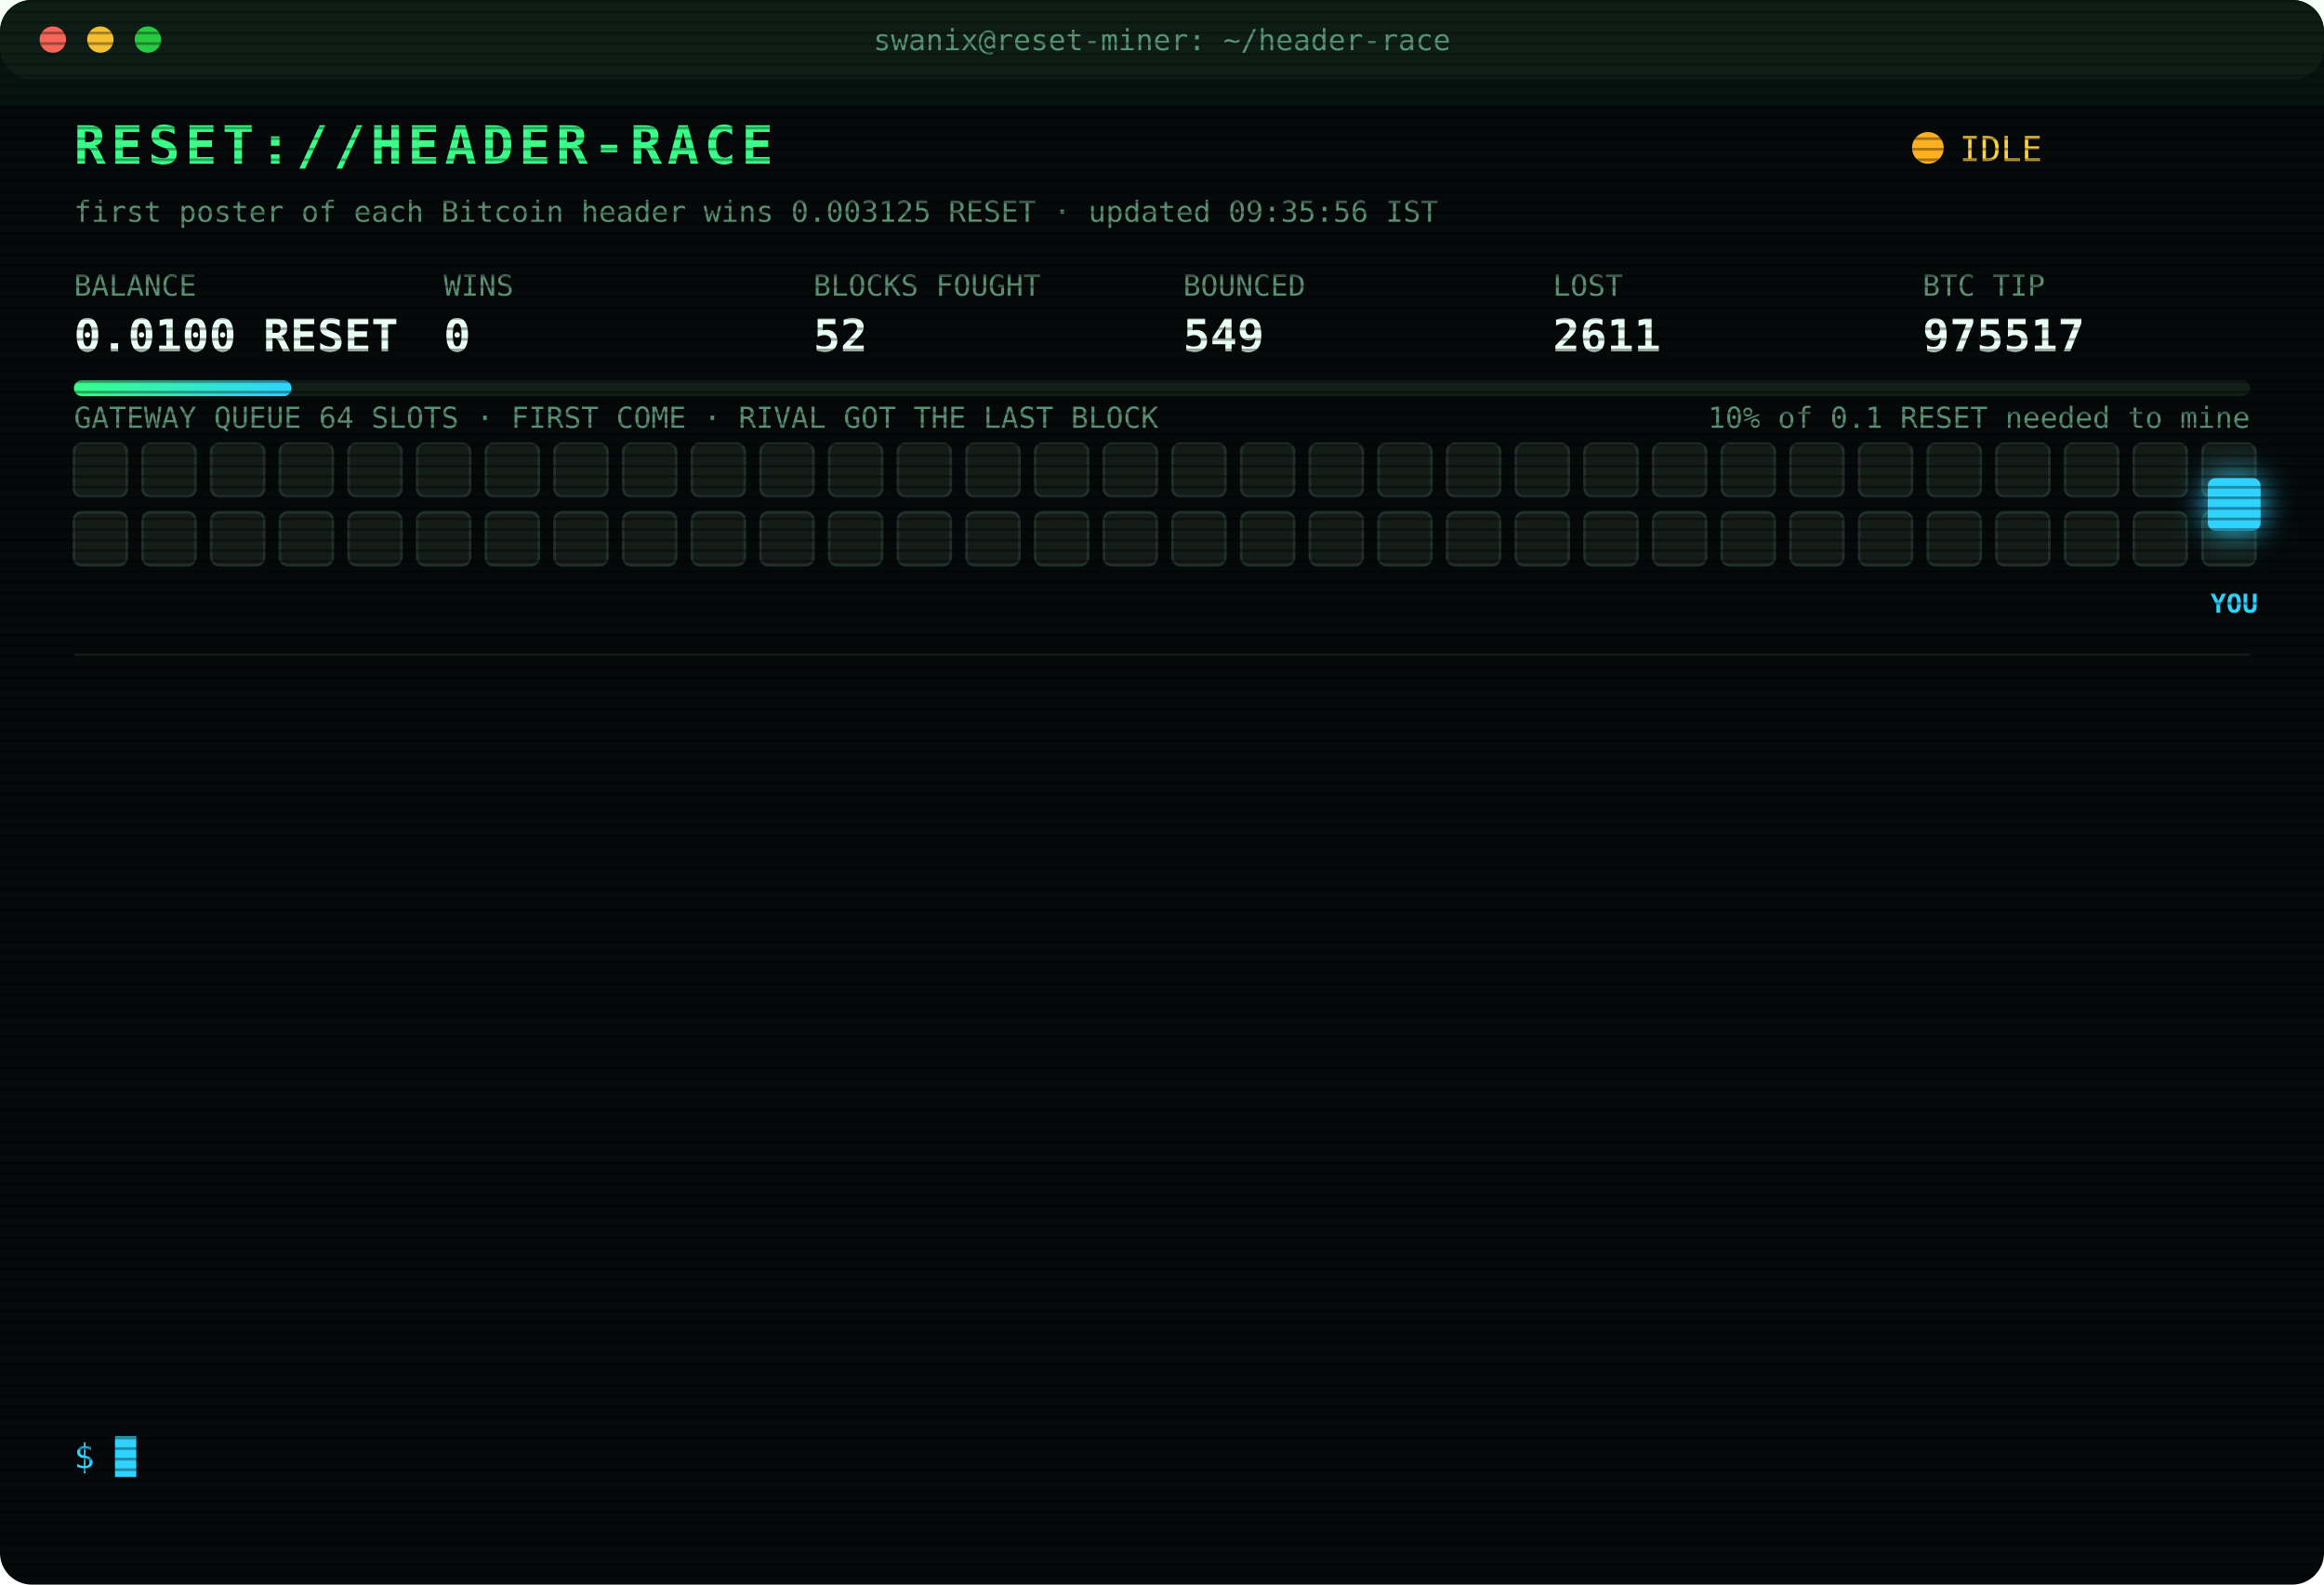
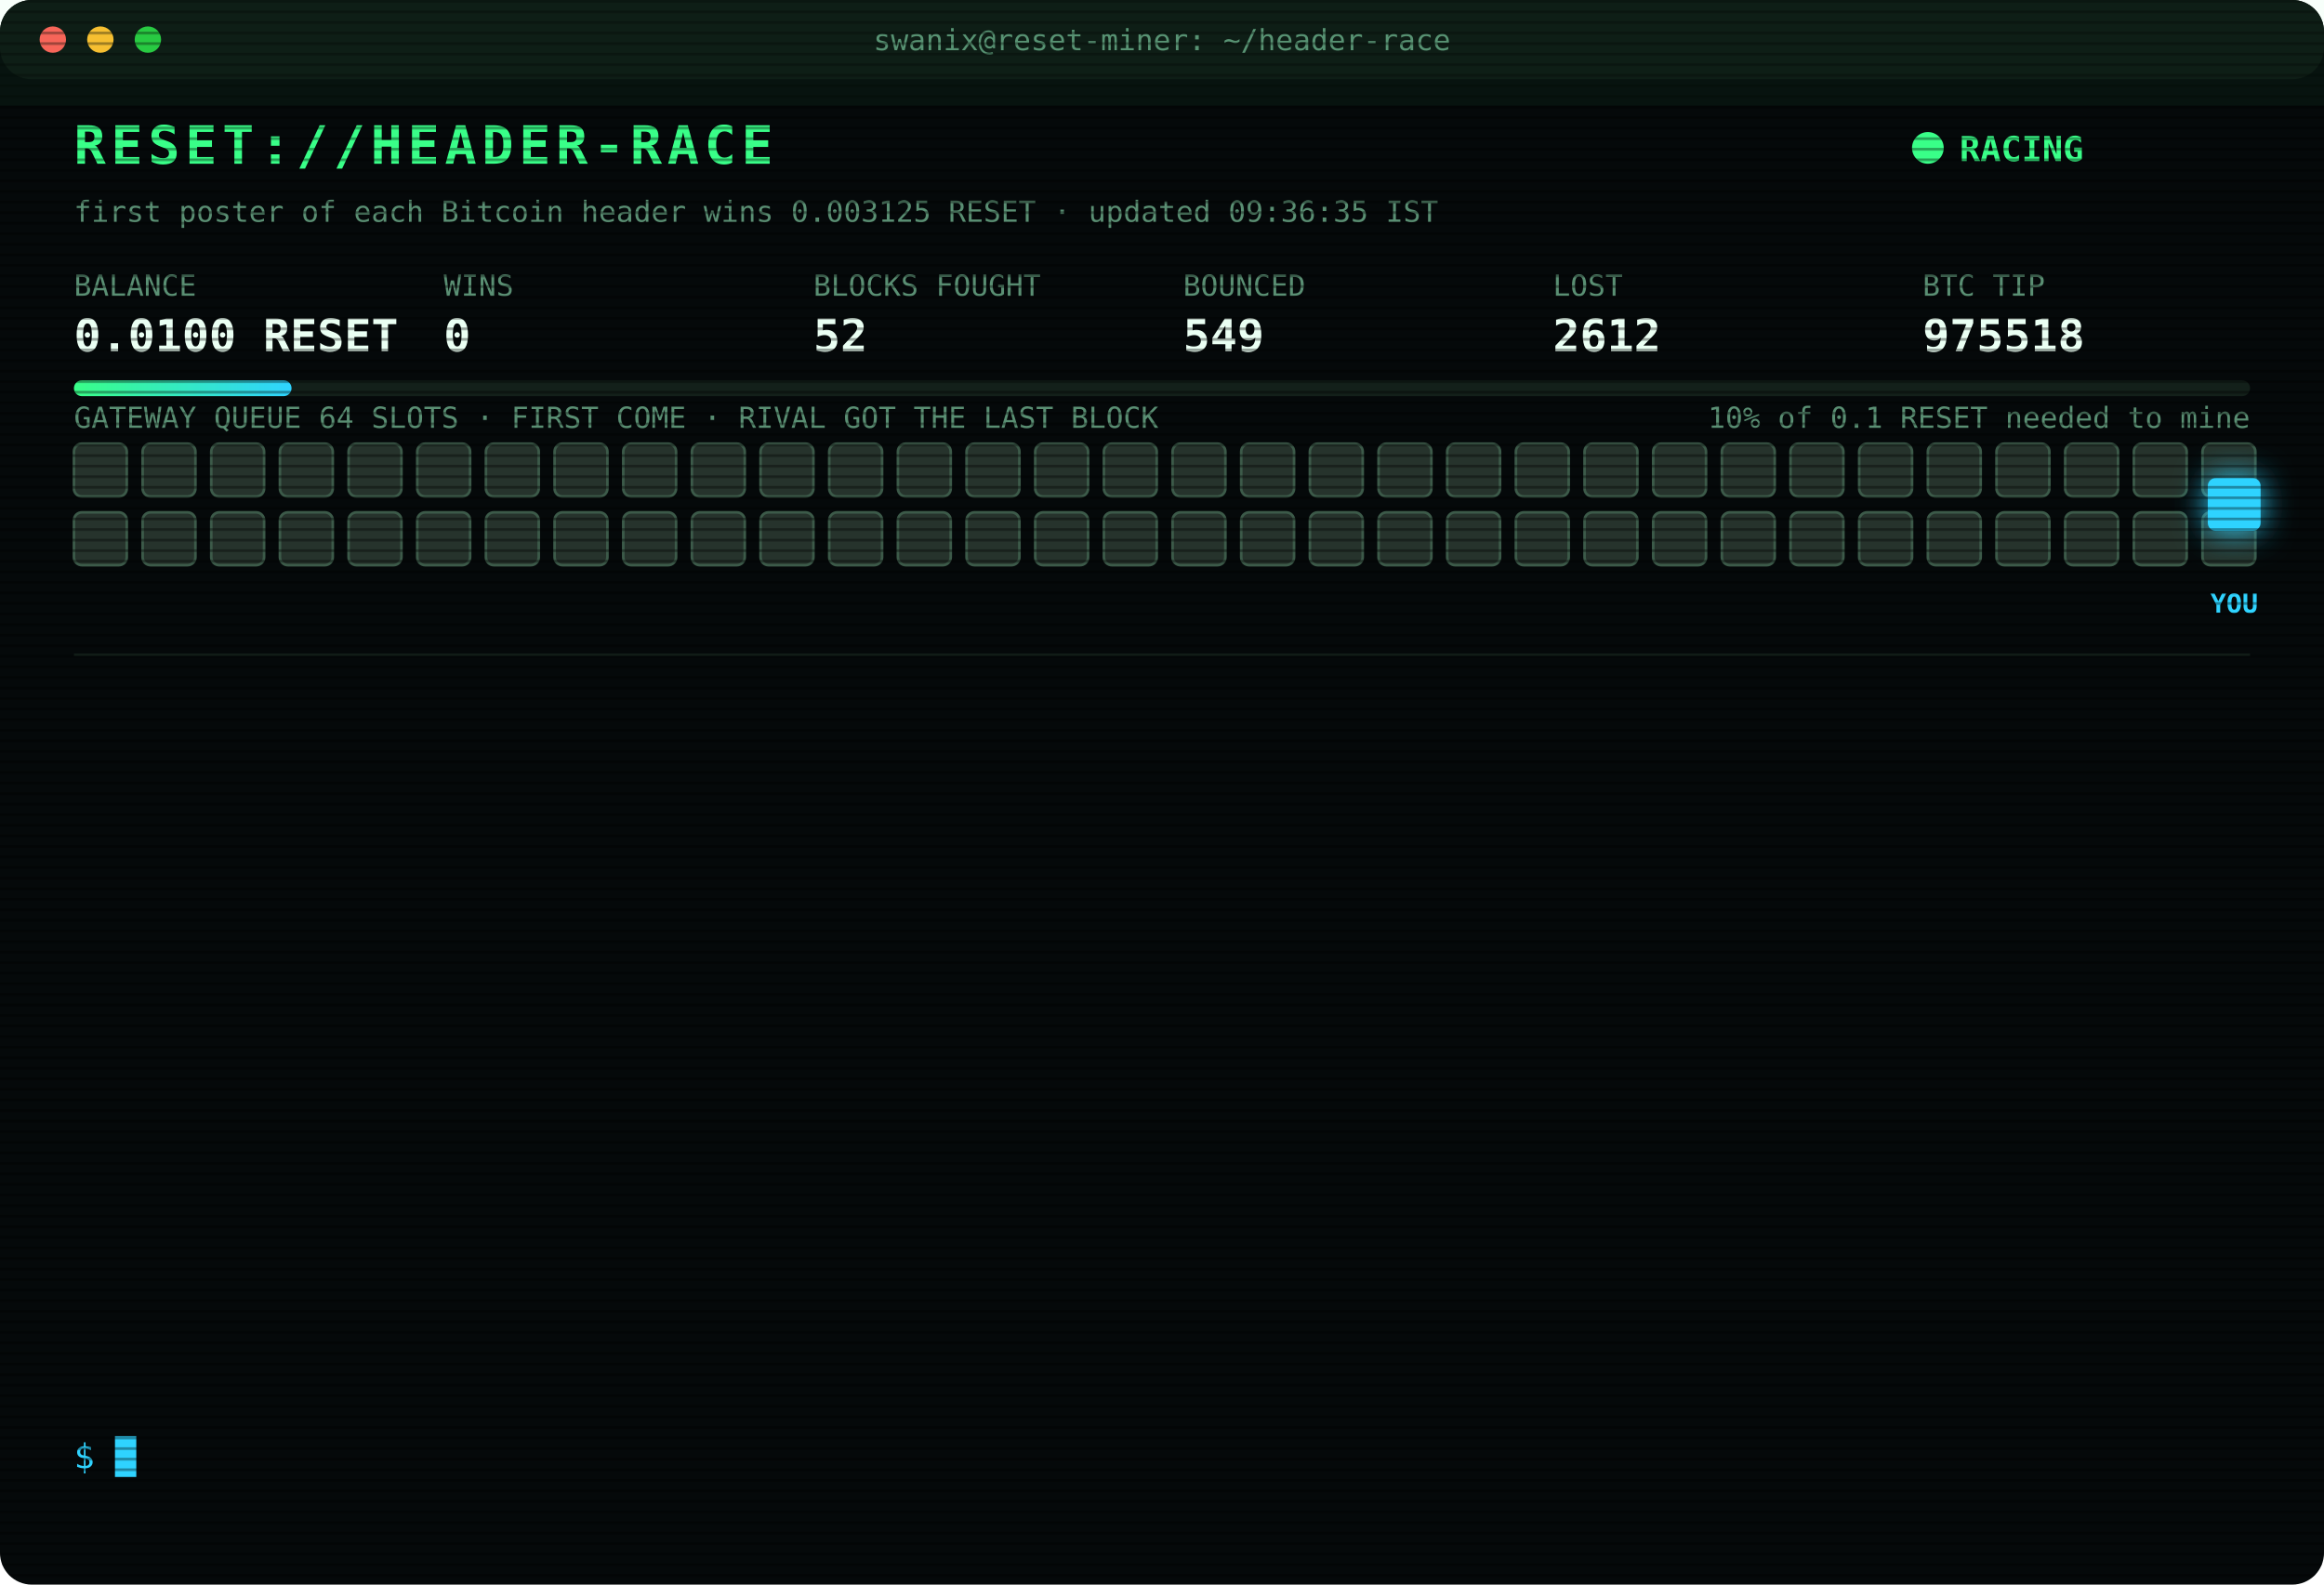
<svg xmlns="http://www.w3.org/2000/svg" width="880" height="600" viewBox="0 0 880 600" font-family="ui-monospace,SFMono-Regular,Menlo,Consolas,monospace">
  <style>
text{font-size:13px;fill:#7CFFB2}
.title{font-size:20px;font-weight:700;fill:#39FF88;letter-spacing:2px;animation:glitch 3s infinite steps(1)}
.sub{fill:#2fd3ff}.k{fill:#5a8f73;font-size:11px}.v{font-size:17px;font-weight:700;fill:#eafff3}
.ts{fill:#3f6b56}.boot{fill:#2fd3ff}.dim{fill:#5a8f73}.bad{fill:#ff4d6d}.warn{fill:#ffd23f}.mag{fill:#ff5cf0}.win{fill:#39FF88;font-weight:700}
.tag{font-size:10px;fill:#2fd3ff;font-weight:700}
.rival{fill:#26332c;stroke:#3c5a49;animation:jam 1.2s infinite alternate}
.idle{fill:#141c18;stroke:#22302a;animation:breathe 4s infinite}
.me{fill:#2fd3ff;filter:drop-shadow(0 0 6px #2fd3ff)}
.hover{animation:nudge 1.1s infinite ease-in-out}.bounce{animation:kick 1.4s infinite}
.ln{opacity:0;animation:in .4s forwards}
.cur{animation:blink 1s infinite steps(1)}
.scan{animation:scan 6s infinite linear}
.led{animation:blink 1.4s infinite}
@keyframes in{from{opacity:0;transform:translateX(-6px)}to{opacity:1;transform:none}}
@keyframes blink{50%{opacity:0}}
@keyframes jam{to{fill:#33463b}}
@keyframes breathe{50%{opacity:.4}}
@keyframes nudge{50%{transform:translateX(-10px)}}
@keyframes kick{0%,100%{transform:none}30%{transform:translateX(-14px)}55%{transform:translateX(10px) translateY(-6px)}}
@keyframes glitch{0%,92%{transform:none}93%{transform:translateX(2px);fill:#ff4d6d}95%{transform:translateX(-2px);fill:#2fd3ff}97%{transform:none}}
@keyframes scan{from{transform:translateY(-40px)}to{transform:translateY(600px)}}
</style>
  <defs>
    <pattern id="sl" width="4" height="4" patternUnits="userSpaceOnUse">
      <rect width="4" height="1" fill="#000" opacity=".35" />
    </pattern>
    <linearGradient id="bar">
      <stop offset="0" stop-color="#39FF88" />
      <stop offset="1" stop-color="#2fd3ff" />
    </linearGradient>
  </defs>
  <rect width="880" height="600" rx="12" fill="#05090a" />
  <rect width="880" height="30" rx="12" fill="#0d1512" />
  <circle cx="20" cy="15" r="5" fill="#ff5f57" />
  <circle cx="38" cy="15" r="5" fill="#febc2e" />
  <circle cx="56" cy="15" r="5" fill="#28c840" />
  <text x="440" y="19" text-anchor="middle" class="k">swanix@reset-miner: ~/header-race</text>
  <text x="28" y="62" class="title">RESET://HEADER-RACE</text>
-   <circle class="led" cx="730" cy="56" r="6" fill="#ffb020" />
-   <text x="742" y="61" class="warn">IDLE</text>
-   <text x="28" y="84" class="k">first poster of each Bitcoin header wins 0.003125 RESET · updated 09:35:56 IST</text>
+   <circle class="led" cx="730" cy="56" r="6" fill="#39FF88" />
+   <text x="742" y="61" class="win">RACING</text>
+   <text x="28" y="84" class="k">first poster of each Bitcoin header wins 0.003125 RESET · updated 09:36:35 IST</text>
  <text x="28" y="112" class="k">BALANCE</text>
  <text x="28" y="133" class="v">0.0100 RESET</text>
  <text x="168" y="112" class="k">WINS</text>
  <text x="168" y="133" class="v">0</text>
  <text x="308" y="112" class="k">BLOCKS FOUGHT</text>
  <text x="308" y="133" class="v">52</text>
  <text x="448" y="112" class="k">BOUNCED</text>
  <text x="448" y="133" class="v">549</text>
  <text x="588" y="112" class="k">LOST</text>
-   <text x="588" y="133" class="v">2611</text>
+   <text x="588" y="133" class="v">2612</text>
  <text x="728" y="112" class="k">BTC TIP</text>
-   <text x="728" y="133" class="v">975517</text>
+   <text x="728" y="133" class="v">975518</text>
  <rect x="28" y="144" width="824" height="6" rx="3" fill="#13201a" />
  <rect x="28" y="144" width="82.4" height="6" rx="3" fill="url(#bar)" />
  <text x="852" y="162" text-anchor="end" class="k">10% of 0.1 RESET needed to mine</text>
  <text x="28" y="162" class="k">GATEWAY QUEUE 64 SLOTS · FIRST COME · RIVAL GOT THE LAST BLOCK</text>
-   <rect class="idle" x="28" y="168" width="20" height="20" rx="3" style="animation-delay:0.00s" />
-   <rect class="idle" x="54" y="168" width="20" height="20" rx="3" style="animation-delay:0.05s" />
-   <rect class="idle" x="80" y="168" width="20" height="20" rx="3" style="animation-delay:0.10s" />
-   <rect class="idle" x="106" y="168" width="20" height="20" rx="3" style="animation-delay:0.15s" />
-   <rect class="idle" x="132" y="168" width="20" height="20" rx="3" style="animation-delay:0.20s" />
-   <rect class="idle" x="158" y="168" width="20" height="20" rx="3" style="animation-delay:0.25s" />
-   <rect class="idle" x="184" y="168" width="20" height="20" rx="3" style="animation-delay:0.30s" />
-   <rect class="idle" x="210" y="168" width="20" height="20" rx="3" style="animation-delay:0.35s" />
-   <rect class="idle" x="236" y="168" width="20" height="20" rx="3" style="animation-delay:0.40s" />
-   <rect class="idle" x="262" y="168" width="20" height="20" rx="3" style="animation-delay:0.45s" />
-   <rect class="idle" x="288" y="168" width="20" height="20" rx="3" style="animation-delay:0.50s" />
-   <rect class="idle" x="314" y="168" width="20" height="20" rx="3" style="animation-delay:0.55s" />
-   <rect class="idle" x="340" y="168" width="20" height="20" rx="3" style="animation-delay:0.60s" />
-   <rect class="idle" x="366" y="168" width="20" height="20" rx="3" style="animation-delay:0.65s" />
-   <rect class="idle" x="392" y="168" width="20" height="20" rx="3" style="animation-delay:0.70s" />
-   <rect class="idle" x="418" y="168" width="20" height="20" rx="3" style="animation-delay:0.75s" />
-   <rect class="idle" x="444" y="168" width="20" height="20" rx="3" style="animation-delay:0.80s" />
-   <rect class="idle" x="470" y="168" width="20" height="20" rx="3" style="animation-delay:0.85s" />
-   <rect class="idle" x="496" y="168" width="20" height="20" rx="3" style="animation-delay:0.90s" />
-   <rect class="idle" x="522" y="168" width="20" height="20" rx="3" style="animation-delay:0.95s" />
-   <rect class="idle" x="548" y="168" width="20" height="20" rx="3" style="animation-delay:1.00s" />
-   <rect class="idle" x="574" y="168" width="20" height="20" rx="3" style="animation-delay:1.05s" />
-   <rect class="idle" x="600" y="168" width="20" height="20" rx="3" style="animation-delay:1.10s" />
-   <rect class="idle" x="626" y="168" width="20" height="20" rx="3" style="animation-delay:1.15s" />
-   <rect class="idle" x="652" y="168" width="20" height="20" rx="3" style="animation-delay:1.20s" />
-   <rect class="idle" x="678" y="168" width="20" height="20" rx="3" style="animation-delay:1.25s" />
-   <rect class="idle" x="704" y="168" width="20" height="20" rx="3" style="animation-delay:1.30s" />
-   <rect class="idle" x="730" y="168" width="20" height="20" rx="3" style="animation-delay:1.35s" />
-   <rect class="idle" x="756" y="168" width="20" height="20" rx="3" style="animation-delay:1.40s" />
-   <rect class="idle" x="782" y="168" width="20" height="20" rx="3" style="animation-delay:1.45s" />
-   <rect class="idle" x="808" y="168" width="20" height="20" rx="3" style="animation-delay:1.50s" />
-   <rect class="idle" x="834" y="168" width="20" height="20" rx="3" style="animation-delay:1.55s" />
-   <rect class="idle" x="28" y="194" width="20" height="20" rx="3" style="animation-delay:1.60s" />
-   <rect class="idle" x="54" y="194" width="20" height="20" rx="3" style="animation-delay:1.65s" />
-   <rect class="idle" x="80" y="194" width="20" height="20" rx="3" style="animation-delay:1.70s" />
-   <rect class="idle" x="106" y="194" width="20" height="20" rx="3" style="animation-delay:1.75s" />
-   <rect class="idle" x="132" y="194" width="20" height="20" rx="3" style="animation-delay:1.80s" />
-   <rect class="idle" x="158" y="194" width="20" height="20" rx="3" style="animation-delay:1.85s" />
-   <rect class="idle" x="184" y="194" width="20" height="20" rx="3" style="animation-delay:1.90s" />
-   <rect class="idle" x="210" y="194" width="20" height="20" rx="3" style="animation-delay:1.95s" />
-   <rect class="idle" x="236" y="194" width="20" height="20" rx="3" style="animation-delay:2.00s" />
-   <rect class="idle" x="262" y="194" width="20" height="20" rx="3" style="animation-delay:2.05s" />
-   <rect class="idle" x="288" y="194" width="20" height="20" rx="3" style="animation-delay:2.10s" />
-   <rect class="idle" x="314" y="194" width="20" height="20" rx="3" style="animation-delay:2.15s" />
-   <rect class="idle" x="340" y="194" width="20" height="20" rx="3" style="animation-delay:2.20s" />
-   <rect class="idle" x="366" y="194" width="20" height="20" rx="3" style="animation-delay:2.25s" />
-   <rect class="idle" x="392" y="194" width="20" height="20" rx="3" style="animation-delay:2.30s" />
-   <rect class="idle" x="418" y="194" width="20" height="20" rx="3" style="animation-delay:2.35s" />
-   <rect class="idle" x="444" y="194" width="20" height="20" rx="3" style="animation-delay:2.40s" />
-   <rect class="idle" x="470" y="194" width="20" height="20" rx="3" style="animation-delay:2.45s" />
-   <rect class="idle" x="496" y="194" width="20" height="20" rx="3" style="animation-delay:2.50s" />
-   <rect class="idle" x="522" y="194" width="20" height="20" rx="3" style="animation-delay:2.55s" />
-   <rect class="idle" x="548" y="194" width="20" height="20" rx="3" style="animation-delay:2.60s" />
-   <rect class="idle" x="574" y="194" width="20" height="20" rx="3" style="animation-delay:2.65s" />
-   <rect class="idle" x="600" y="194" width="20" height="20" rx="3" style="animation-delay:2.70s" />
-   <rect class="idle" x="626" y="194" width="20" height="20" rx="3" style="animation-delay:2.75s" />
-   <rect class="idle" x="652" y="194" width="20" height="20" rx="3" style="animation-delay:2.80s" />
-   <rect class="idle" x="678" y="194" width="20" height="20" rx="3" style="animation-delay:2.85s" />
-   <rect class="idle" x="704" y="194" width="20" height="20" rx="3" style="animation-delay:2.90s" />
-   <rect class="idle" x="730" y="194" width="20" height="20" rx="3" style="animation-delay:2.95s" />
-   <rect class="idle" x="756" y="194" width="20" height="20" rx="3" style="animation-delay:3.00s" />
-   <rect class="idle" x="782" y="194" width="20" height="20" rx="3" style="animation-delay:3.05s" />
-   <rect class="idle" x="808" y="194" width="20" height="20" rx="3" style="animation-delay:3.10s" />
-   <rect class="idle" x="834" y="194" width="20" height="20" rx="3" style="animation-delay:3.15s" />
+   <rect class="rival" x="28" y="168" width="20" height="20" rx="3" style="animation-delay:0.00s" />
+   <rect class="rival" x="54" y="168" width="20" height="20" rx="3" style="animation-delay:0.05s" />
+   <rect class="rival" x="80" y="168" width="20" height="20" rx="3" style="animation-delay:0.10s" />
+   <rect class="rival" x="106" y="168" width="20" height="20" rx="3" style="animation-delay:0.15s" />
+   <rect class="rival" x="132" y="168" width="20" height="20" rx="3" style="animation-delay:0.20s" />
+   <rect class="rival" x="158" y="168" width="20" height="20" rx="3" style="animation-delay:0.25s" />
+   <rect class="rival" x="184" y="168" width="20" height="20" rx="3" style="animation-delay:0.30s" />
+   <rect class="rival" x="210" y="168" width="20" height="20" rx="3" style="animation-delay:0.35s" />
+   <rect class="rival" x="236" y="168" width="20" height="20" rx="3" style="animation-delay:0.40s" />
+   <rect class="rival" x="262" y="168" width="20" height="20" rx="3" style="animation-delay:0.45s" />
+   <rect class="rival" x="288" y="168" width="20" height="20" rx="3" style="animation-delay:0.50s" />
+   <rect class="rival" x="314" y="168" width="20" height="20" rx="3" style="animation-delay:0.55s" />
+   <rect class="rival" x="340" y="168" width="20" height="20" rx="3" style="animation-delay:0.60s" />
+   <rect class="rival" x="366" y="168" width="20" height="20" rx="3" style="animation-delay:0.65s" />
+   <rect class="rival" x="392" y="168" width="20" height="20" rx="3" style="animation-delay:0.70s" />
+   <rect class="rival" x="418" y="168" width="20" height="20" rx="3" style="animation-delay:0.75s" />
+   <rect class="rival" x="444" y="168" width="20" height="20" rx="3" style="animation-delay:0.80s" />
+   <rect class="rival" x="470" y="168" width="20" height="20" rx="3" style="animation-delay:0.85s" />
+   <rect class="rival" x="496" y="168" width="20" height="20" rx="3" style="animation-delay:0.90s" />
+   <rect class="rival" x="522" y="168" width="20" height="20" rx="3" style="animation-delay:0.95s" />
+   <rect class="rival" x="548" y="168" width="20" height="20" rx="3" style="animation-delay:1.00s" />
+   <rect class="rival" x="574" y="168" width="20" height="20" rx="3" style="animation-delay:1.05s" />
+   <rect class="rival" x="600" y="168" width="20" height="20" rx="3" style="animation-delay:1.10s" />
+   <rect class="rival" x="626" y="168" width="20" height="20" rx="3" style="animation-delay:1.15s" />
+   <rect class="rival" x="652" y="168" width="20" height="20" rx="3" style="animation-delay:1.20s" />
+   <rect class="rival" x="678" y="168" width="20" height="20" rx="3" style="animation-delay:1.25s" />
+   <rect class="rival" x="704" y="168" width="20" height="20" rx="3" style="animation-delay:1.30s" />
+   <rect class="rival" x="730" y="168" width="20" height="20" rx="3" style="animation-delay:1.35s" />
+   <rect class="rival" x="756" y="168" width="20" height="20" rx="3" style="animation-delay:1.40s" />
+   <rect class="rival" x="782" y="168" width="20" height="20" rx="3" style="animation-delay:1.45s" />
+   <rect class="rival" x="808" y="168" width="20" height="20" rx="3" style="animation-delay:1.50s" />
+   <rect class="rival" x="834" y="168" width="20" height="20" rx="3" style="animation-delay:1.55s" />
+   <rect class="rival" x="28" y="194" width="20" height="20" rx="3" style="animation-delay:1.60s" />
+   <rect class="rival" x="54" y="194" width="20" height="20" rx="3" style="animation-delay:1.65s" />
+   <rect class="rival" x="80" y="194" width="20" height="20" rx="3" style="animation-delay:1.70s" />
+   <rect class="rival" x="106" y="194" width="20" height="20" rx="3" style="animation-delay:1.75s" />
+   <rect class="rival" x="132" y="194" width="20" height="20" rx="3" style="animation-delay:1.80s" />
+   <rect class="rival" x="158" y="194" width="20" height="20" rx="3" style="animation-delay:1.85s" />
+   <rect class="rival" x="184" y="194" width="20" height="20" rx="3" style="animation-delay:1.90s" />
+   <rect class="rival" x="210" y="194" width="20" height="20" rx="3" style="animation-delay:1.95s" />
+   <rect class="rival" x="236" y="194" width="20" height="20" rx="3" style="animation-delay:2.00s" />
+   <rect class="rival" x="262" y="194" width="20" height="20" rx="3" style="animation-delay:2.05s" />
+   <rect class="rival" x="288" y="194" width="20" height="20" rx="3" style="animation-delay:2.10s" />
+   <rect class="rival" x="314" y="194" width="20" height="20" rx="3" style="animation-delay:2.15s" />
+   <rect class="rival" x="340" y="194" width="20" height="20" rx="3" style="animation-delay:2.20s" />
+   <rect class="rival" x="366" y="194" width="20" height="20" rx="3" style="animation-delay:2.25s" />
+   <rect class="rival" x="392" y="194" width="20" height="20" rx="3" style="animation-delay:2.30s" />
+   <rect class="rival" x="418" y="194" width="20" height="20" rx="3" style="animation-delay:2.35s" />
+   <rect class="rival" x="444" y="194" width="20" height="20" rx="3" style="animation-delay:2.40s" />
+   <rect class="rival" x="470" y="194" width="20" height="20" rx="3" style="animation-delay:2.45s" />
+   <rect class="rival" x="496" y="194" width="20" height="20" rx="3" style="animation-delay:2.50s" />
+   <rect class="rival" x="522" y="194" width="20" height="20" rx="3" style="animation-delay:2.55s" />
+   <rect class="rival" x="548" y="194" width="20" height="20" rx="3" style="animation-delay:2.60s" />
+   <rect class="rival" x="574" y="194" width="20" height="20" rx="3" style="animation-delay:2.65s" />
+   <rect class="rival" x="600" y="194" width="20" height="20" rx="3" style="animation-delay:2.70s" />
+   <rect class="rival" x="626" y="194" width="20" height="20" rx="3" style="animation-delay:2.75s" />
+   <rect class="rival" x="652" y="194" width="20" height="20" rx="3" style="animation-delay:2.80s" />
+   <rect class="rival" x="678" y="194" width="20" height="20" rx="3" style="animation-delay:2.85s" />
+   <rect class="rival" x="704" y="194" width="20" height="20" rx="3" style="animation-delay:2.90s" />
+   <rect class="rival" x="730" y="194" width="20" height="20" rx="3" style="animation-delay:2.95s" />
+   <rect class="rival" x="756" y="194" width="20" height="20" rx="3" style="animation-delay:3.00s" />
+   <rect class="rival" x="782" y="194" width="20" height="20" rx="3" style="animation-delay:3.05s" />
+   <rect class="rival" x="808" y="194" width="20" height="20" rx="3" style="animation-delay:3.10s" />
+   <rect class="rival" x="834" y="194" width="20" height="20" rx="3" style="animation-delay:3.15s" />
  <g class="hover">
    <rect class="me" x="836" y="181" width="20" height="20" rx="3" />
    <text class="tag" x="846" y="232" text-anchor="middle">YOU</text>
  </g>
  <line x1="28" x2="852" y1="248" y2="248" stroke="#13201a" />
  <g class="ln" style="animation-delay:0.40s">
-     <text x="28" y="270" class="ts">07:08:31</text>
-     <text x="104" y="270" class="bad">[LOST] #975507 taken by a rival miner</text>
+     <text x="28" y="270" class="ts">07:25:36</text>
+     <text x="104" y="270" class="dim">[STINT END] calls 765 · wins 0</text>
  </g>
  <g class="ln" style="animation-delay:0.65s">
-     <text x="28" y="292" class="ts">07:21:28</text>
-     <text x="104" y="292" class="bad">[GATEWAY DOWN] no response · 2892ms</text>
+     <text x="28" y="292" class="ts">07:30:26</text>
+     <text x="104" y="292" class="boot">[BOOT] racer v3 online · 3 feeds · stint 340m</text>
  </g>
  <g class="ln" style="animation-delay:0.90s">
-     <text x="28" y="314" class="ts">07:25:36</text>
-     <text x="104" y="314" class="dim">[STINT END] calls 765 · wins 0</text>
+     <text x="28" y="314" class="ts">07:38:45</text>
+     <text x="104" y="314" class="bad">[LOST] #975508 taken by a rival miner</text>
  </g>
  <g class="ln" style="animation-delay:1.15s">
-     <text x="28" y="336" class="ts">07:30:26</text>
-     <text x="104" y="336" class="boot">[BOOT] racer v3 online · 3 feeds · stint 340m</text>
+     <text x="28" y="336" class="ts">07:40:03</text>
+     <text x="104" y="336" class="bad">[LOST] #975509 taken by a rival miner</text>
  </g>
  <g class="ln" style="animation-delay:1.40s">
-     <text x="28" y="358" class="ts">07:38:45</text>
-     <text x="104" y="358" class="bad">[LOST] #975508 taken by a rival miner</text>
+     <text x="28" y="358" class="ts">07:57:32</text>
+     <text x="104" y="358" class="bad">[LOST] #975510 taken by a rival miner</text>
  </g>
  <g class="ln" style="animation-delay:1.65s">
-     <text x="28" y="380" class="ts">07:40:03</text>
-     <text x="104" y="380" class="bad">[LOST] #975509 taken by a rival miner</text>
+     <text x="28" y="380" class="ts">08:08:04</text>
+     <text x="104" y="380" class="bad">[LOST] #975511 taken by a rival miner</text>
  </g>
  <g class="ln" style="animation-delay:1.90s">
-     <text x="28" y="402" class="ts">07:57:32</text>
-     <text x="104" y="402" class="bad">[LOST] #975510 taken by a rival miner</text>
+     <text x="28" y="402" class="ts">08:13:05</text>
+     <text x="104" y="402" class="bad">[LOST] #975512 taken by a rival miner</text>
  </g>
  <g class="ln" style="animation-delay:2.15s">
-     <text x="28" y="424" class="ts">08:08:04</text>
-     <text x="104" y="424" class="bad">[LOST] #975511 taken by a rival miner</text>
+     <text x="28" y="424" class="ts">08:20:44</text>
+     <text x="104" y="424" class="bad">[LOST] #975513 taken by a rival miner</text>
  </g>
  <g class="ln" style="animation-delay:2.40s">
-     <text x="28" y="446" class="ts">08:13:05</text>
-     <text x="104" y="446" class="bad">[LOST] #975512 taken by a rival miner</text>
+     <text x="28" y="446" class="ts">08:31:58</text>
+     <text x="104" y="446" class="bad">[LOST] #975514 taken by a rival miner</text>
  </g>
  <g class="ln" style="animation-delay:2.65s">
-     <text x="28" y="468" class="ts">08:20:44</text>
-     <text x="104" y="468" class="bad">[LOST] #975513 taken by a rival miner</text>
+     <text x="28" y="468" class="ts">08:46:06</text>
+     <text x="104" y="468" class="bad">[LOST] #975515 taken by a rival miner</text>
  </g>
  <g class="ln" style="animation-delay:2.90s">
-     <text x="28" y="490" class="ts">08:31:58</text>
-     <text x="104" y="490" class="bad">[LOST] #975514 taken by a rival miner</text>
+     <text x="28" y="490" class="ts">09:15:55</text>
+     <text x="104" y="490" class="bad">[LOST] #975517 taken by a rival miner</text>
  </g>
  <g class="ln" style="animation-delay:3.15s">
-     <text x="28" y="512" class="ts">08:46:06</text>
-     <text x="104" y="512" class="bad">[LOST] #975515 taken by a rival miner</text>
+     <text x="28" y="512" class="ts">09:23:44</text>
+     <text x="104" y="512" class="bad">[GATEWAY DOWN] no response · 2708ms</text>
  </g>
  <g class="ln" style="animation-delay:3.40s">
-     <text x="28" y="534" class="ts">09:15:55</text>
-     <text x="104" y="534" class="bad">[LOST] #975517 taken by a rival miner</text>
+     <text x="28" y="534" class="ts">09:36:35</text>
+     <text x="104" y="534" class="bad">[LOST] #975518 taken by a rival miner</text>
  </g>
  <text x="28" y="556" class="sub">$ <tspan class="cur">█</tspan>
  </text>
  <rect width="880" height="600" rx="12" fill="url(#sl)" pointer-events="none" />
  <rect class="scan" width="880" height="40" fill="#39FF88" opacity=".04" />
</svg>
